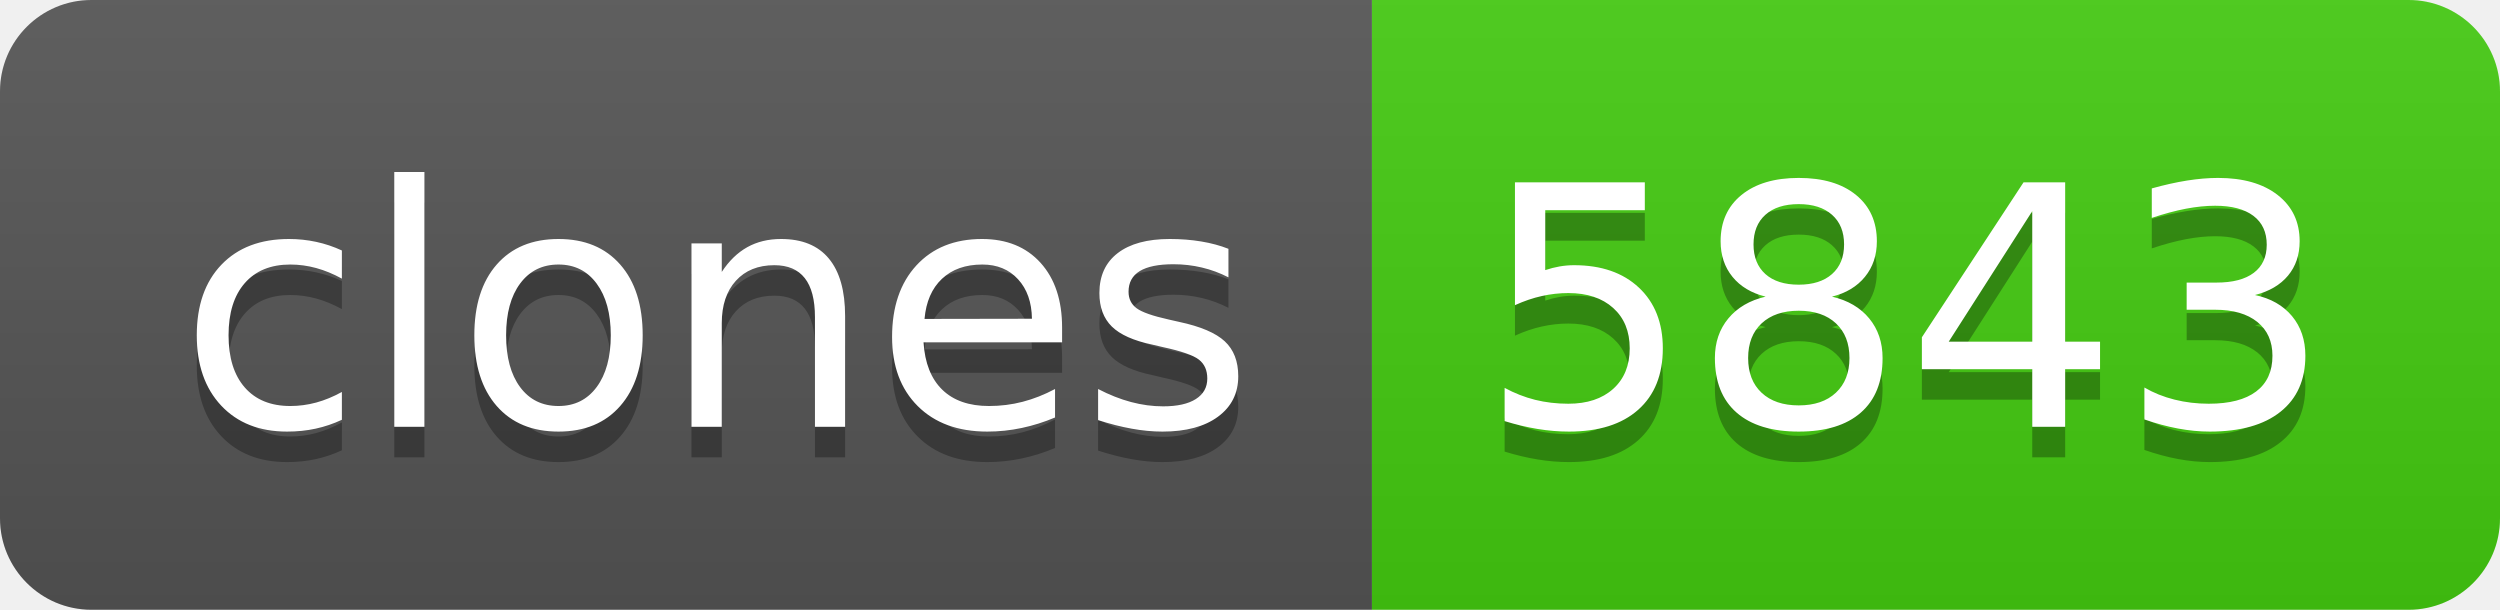
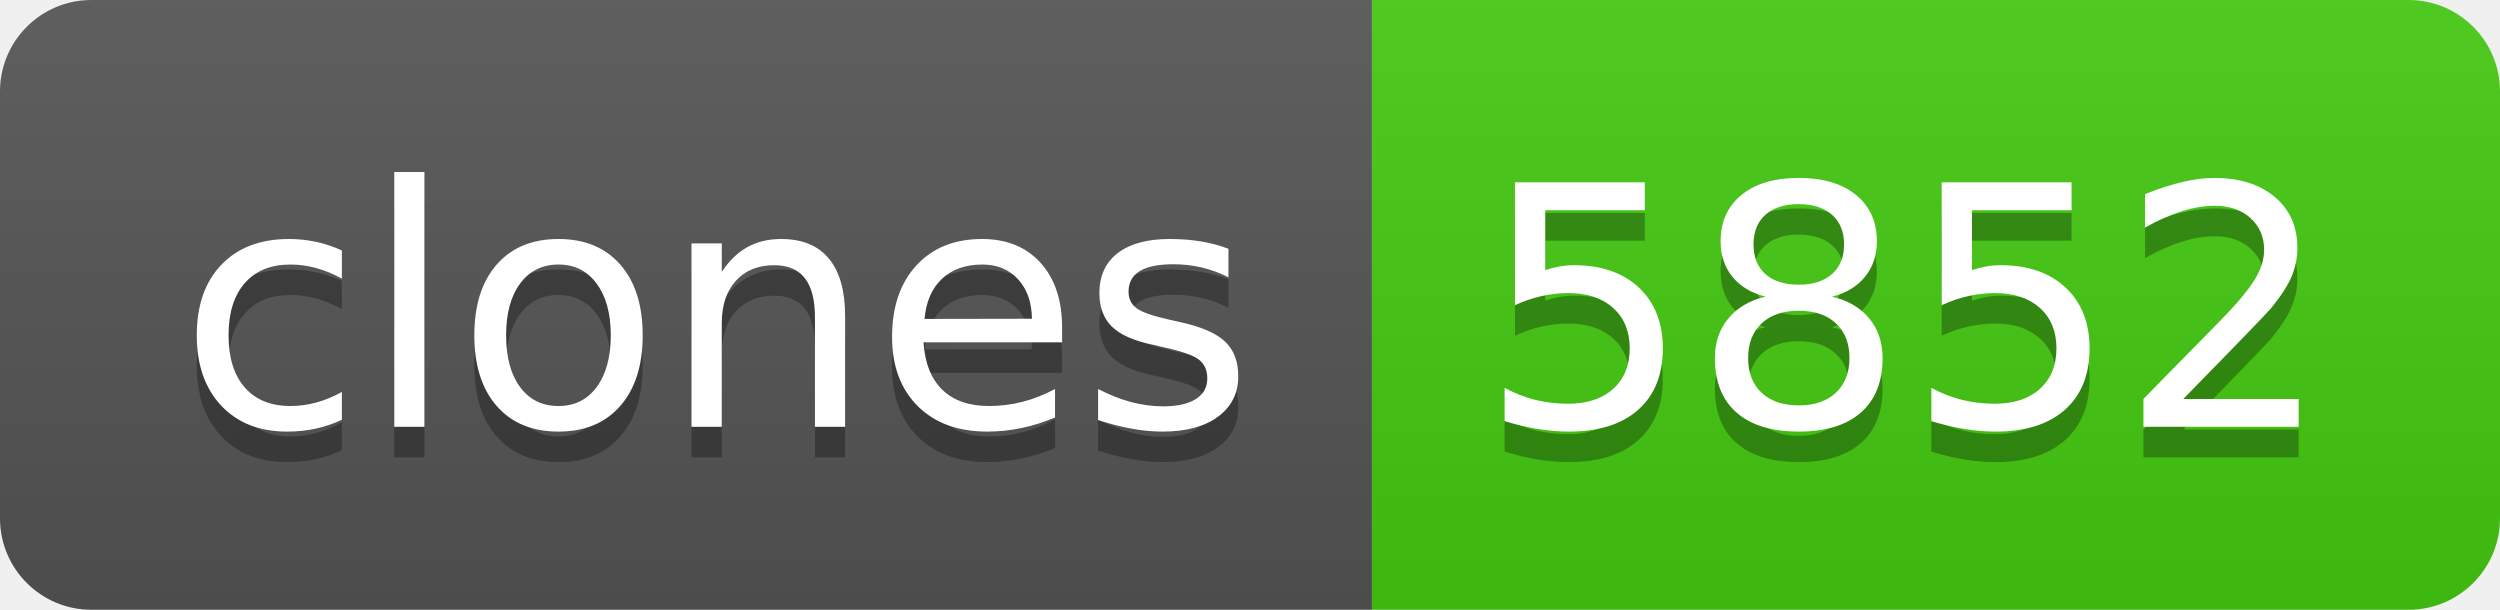
- <svg xmlns="http://www.w3.org/2000/svg" width="82" height="20" role="img" aria-label="clones: 5843">
+ <svg xmlns="http://www.w3.org/2000/svg" width="82" height="20" role="img" aria-label="clones: 5852">
  <linearGradient id="s" x2="0" y2="100%">
    <stop offset="0" stop-color="#bbb" stop-opacity=".1" />
    <stop offset="1" stop-opacity=".1" />
  </linearGradient>
  <clipPath id="r">
    <rect width="82" height="20" rx="3" fill="#fff" />
  </clipPath>
  <g clip-path="url(#r)">
    <rect width="45" height="20" fill="#555" />
    <rect x="45" width="37" height="20" fill="#4c1" />
    <rect width="82" height="20" fill="url(#s)" />
  </g>
  <g fill="#fff" text-anchor="middle" font-family="Verdana,Geneva,DejaVu Sans,sans-serif" text-rendering="geometricPrecision" font-size="110">
    <text aria-hidden="true" x="235" y="150" fill="#010101" fill-opacity=".3" transform="scale(.1)" textLength="350">clones</text>
    <text x="235" y="140" transform="scale(.1)" fill="#fff" textLength="350">clones</text>
-     <text aria-hidden="true" x="625" y="150" fill="#010101" fill-opacity=".3" transform="scale(.1)" textLength="270">5843</text>
-     <text x="625" y="140" transform="scale(.1)" fill="#fff" textLength="270">5843</text>
+     <text aria-hidden="true" x="625" y="150" fill="#010101" fill-opacity=".3" transform="scale(.1)" textLength="270">5852</text>
+     <text x="625" y="140" transform="scale(.1)" fill="#fff" textLength="270">5852</text>
  </g>
</svg>
